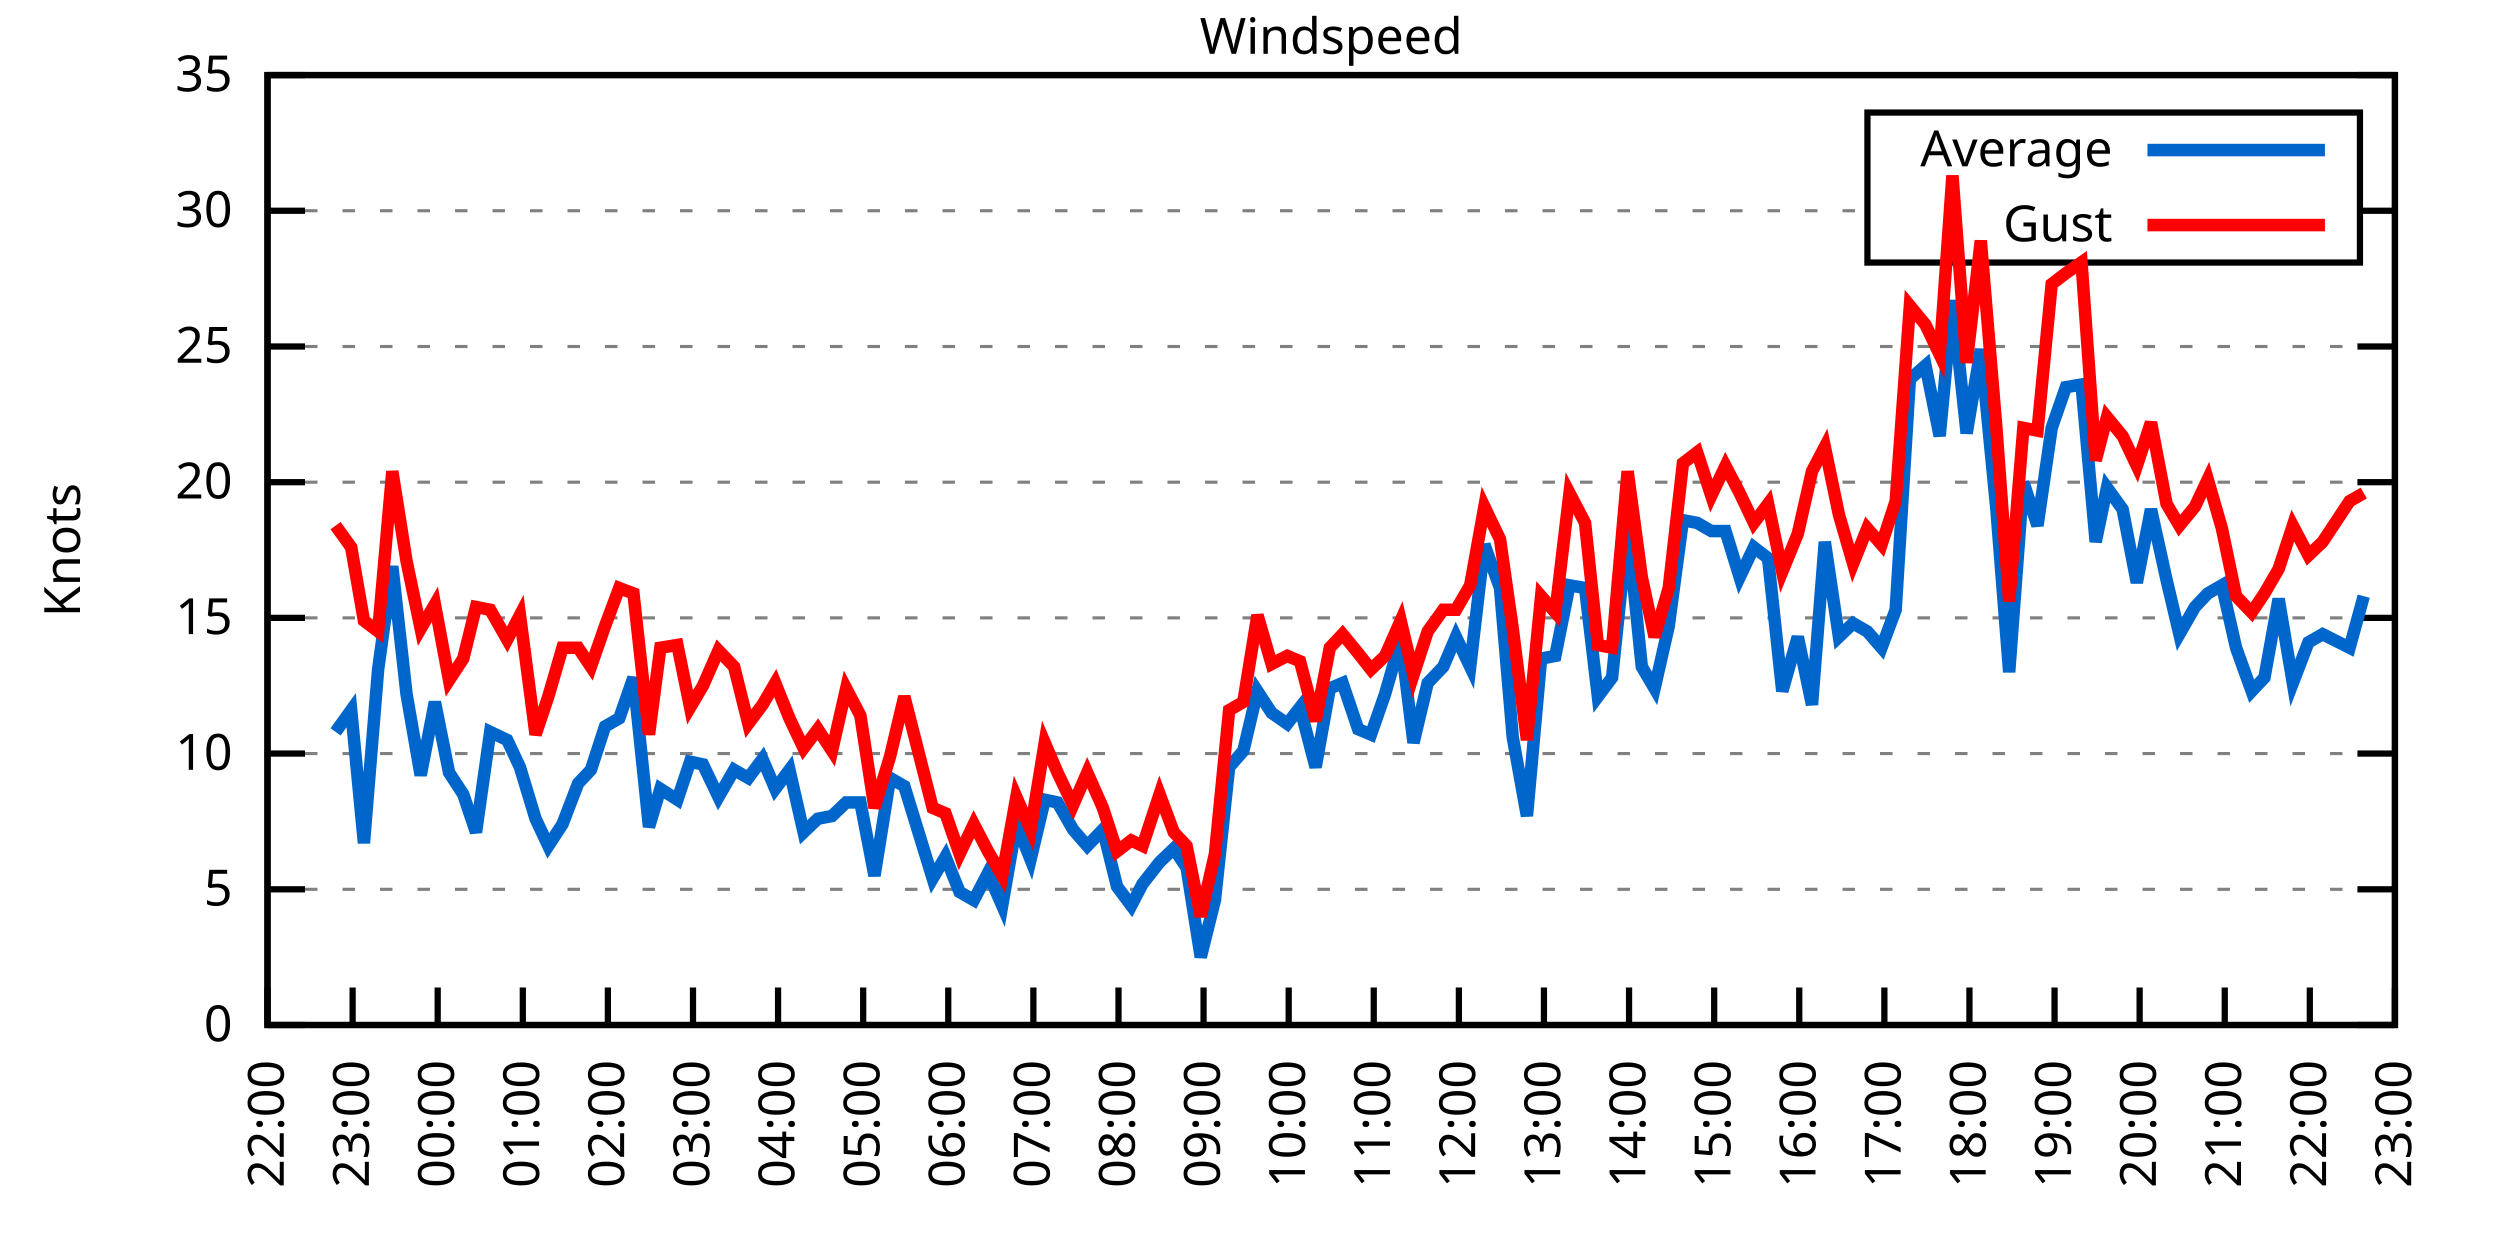
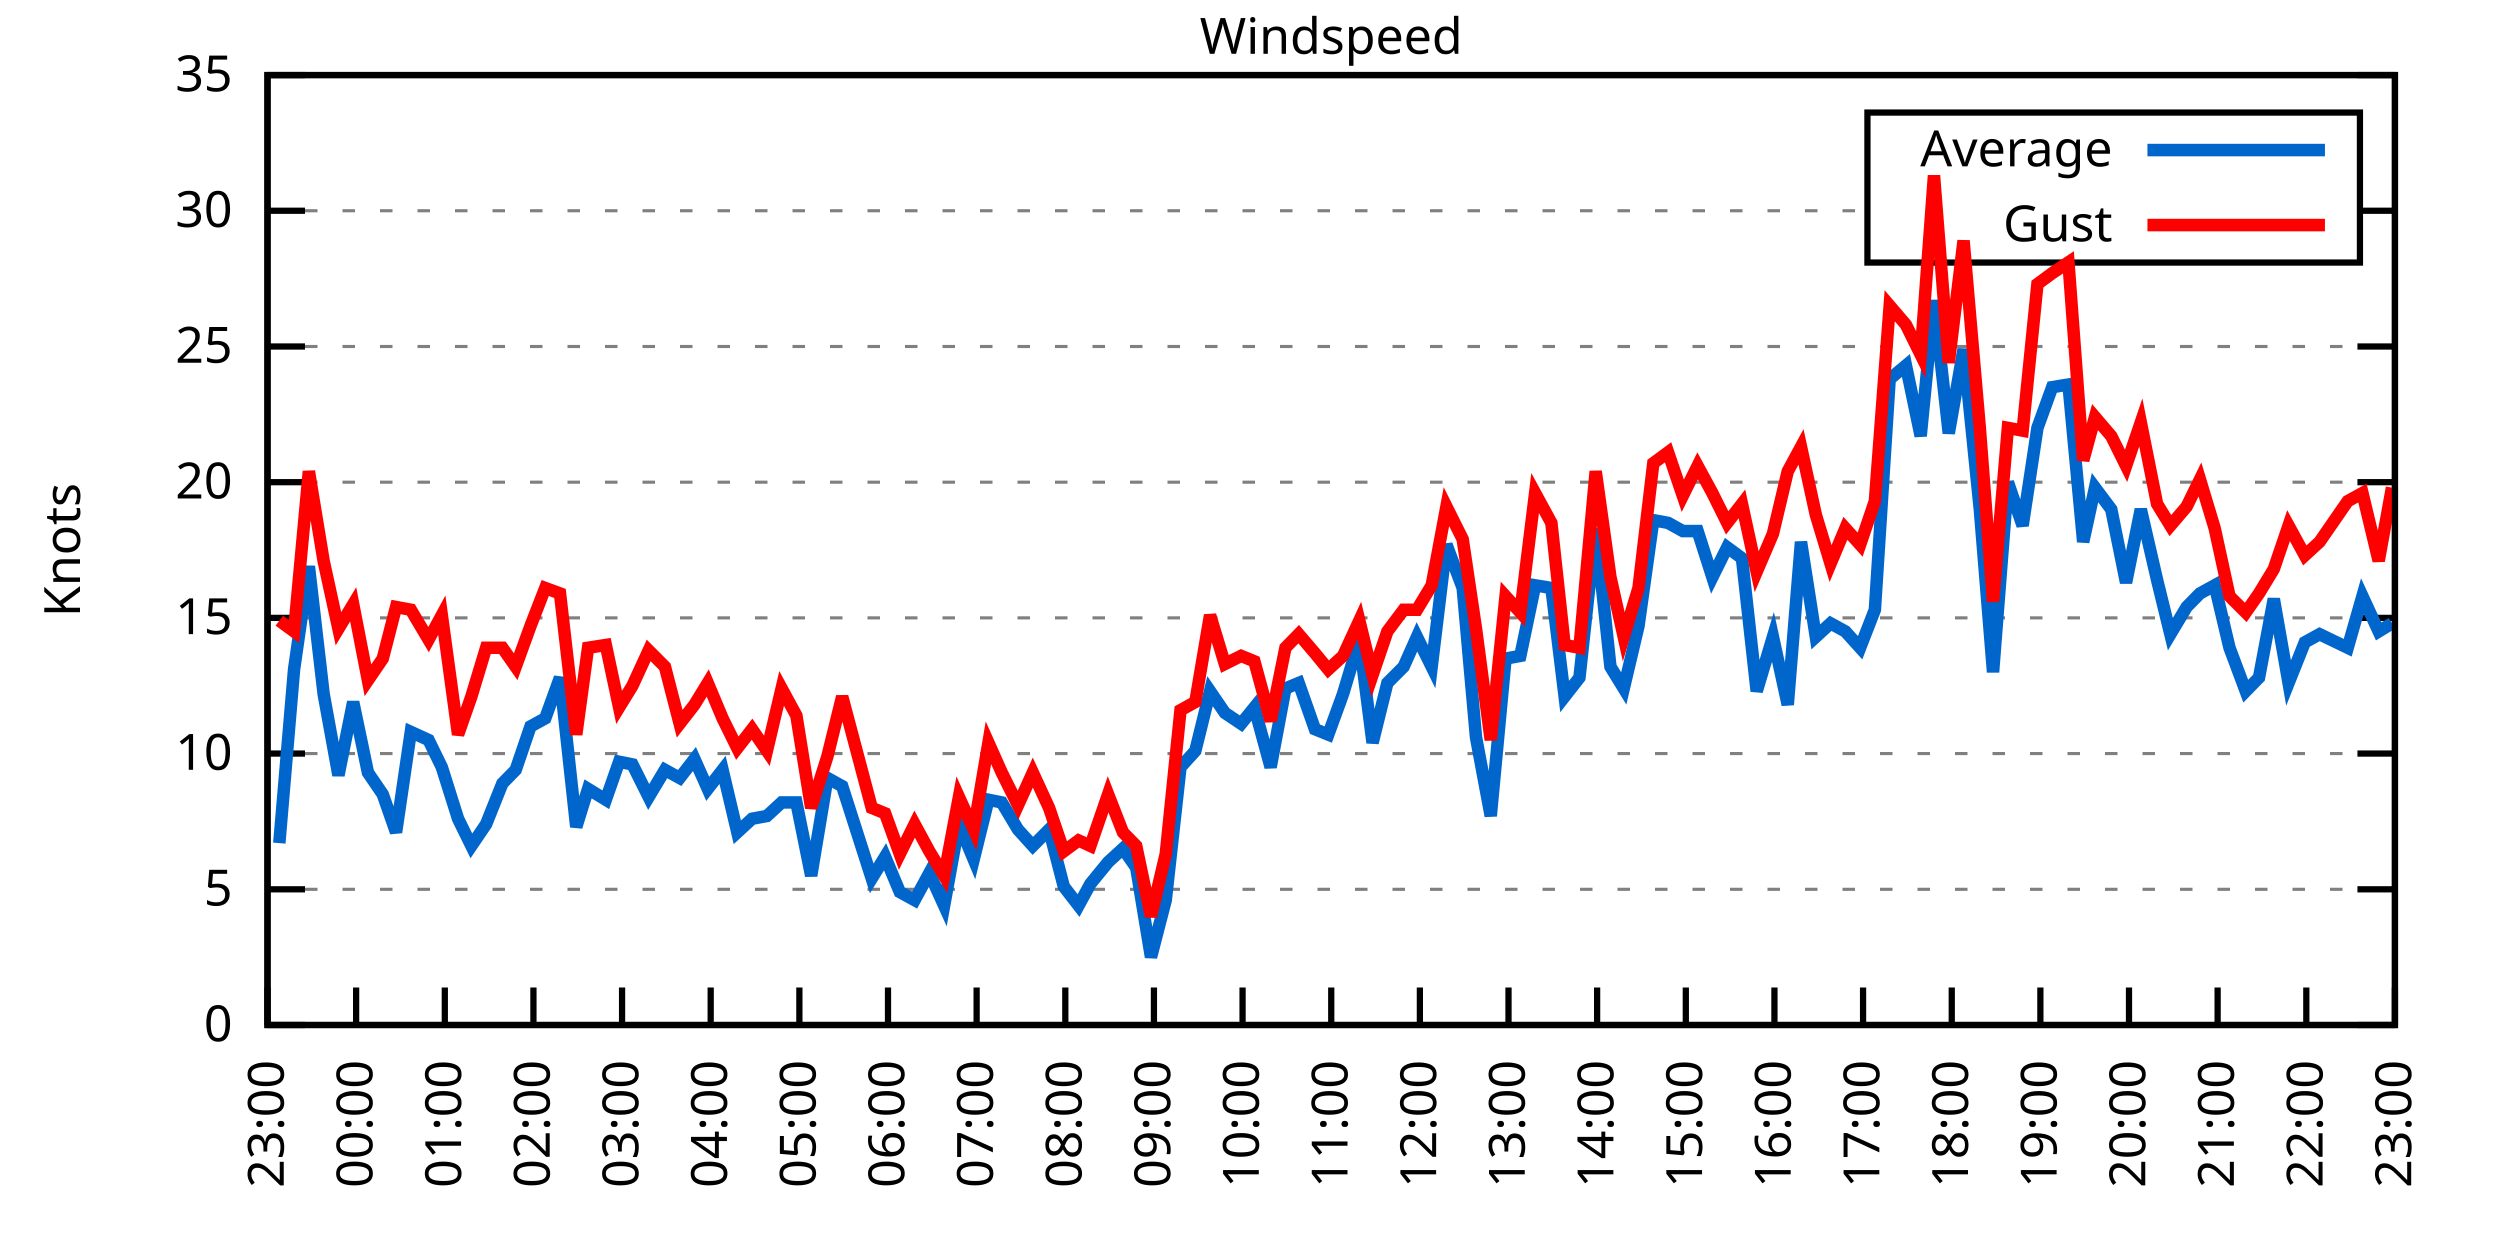
<svg xmlns="http://www.w3.org/2000/svg" xmlns:xlink="http://www.w3.org/1999/xlink" width="400" height="200" viewBox="0 0 400 200">
  <g id="gnuplot_canvas">
    <rect x="0" y="0" width="400" height="200" fill="none" />
    <defs>
      <circle id="gpDot" r="0.5" stroke-width="0.5" stroke="currentColor" />
      <path id="gpPt0" stroke-width="0.333" stroke="currentColor" d="M-1,0 h2 M0,-1 v2" />
      <path id="gpPt1" stroke-width="0.333" stroke="currentColor" d="M-1,-1 L1,1 M1,-1 L-1,1" />
      <path id="gpPt2" stroke-width="0.333" stroke="currentColor" d="M-1,0 L1,0 M0,-1 L0,1 M-1,-1 L1,1 M-1,1 L1,-1" />
      <rect id="gpPt3" stroke-width="0.333" stroke="currentColor" x="-1" y="-1" width="2" height="2" />
      <rect id="gpPt4" stroke-width="0.333" stroke="currentColor" fill="currentColor" x="-1" y="-1" width="2" height="2" />
      <circle id="gpPt5" stroke-width="0.333" stroke="currentColor" cx="0" cy="0" r="1" />
      <use xlink:href="#gpPt5" id="gpPt6" fill="currentColor" stroke="none" />
      <path id="gpPt7" stroke-width="0.333" stroke="currentColor" d="M0,-1.33 L-1.33,0.67 L1.33,0.67 z" />
      <use xlink:href="#gpPt7" id="gpPt8" fill="currentColor" stroke="none" />
      <use xlink:href="#gpPt7" id="gpPt9" stroke="currentColor" transform="rotate(180)" />
      <use xlink:href="#gpPt9" id="gpPt10" fill="currentColor" stroke="none" />
      <use xlink:href="#gpPt3" id="gpPt11" stroke="currentColor" transform="rotate(45)" />
      <use xlink:href="#gpPt11" id="gpPt12" fill="currentColor" stroke="none" />
      <path id="gpPt13" stroke-width="0.333" stroke="currentColor" d="M0,1.330 L1.265,0.411 L0.782,-1.067 L-0.782,-1.076 L-1.265,0.411 z" />
      <use xlink:href="#gpPt13" id="gpPt14" fill="currentColor" stroke="none" />
      <filter id="textbox" filterUnits="objectBoundingBox" x="0" y="0" height="1" width="1">
        <feFlood flood-color="white" flood-opacity="1" result="bgnd" />
        <feComposite in="SourceGraphic" in2="bgnd" operator="atop" />
      </filter>
      <filter id="greybox" filterUnits="objectBoundingBox" x="0" y="0" height="1" width="1">
        <feFlood flood-color="lightgrey" flood-opacity="1" result="grey" />
        <feComposite in="SourceGraphic" in2="grey" operator="atop" />
      </filter>
    </defs>
    <g fill="none" color="white" stroke="currentColor" stroke-width="1.00" stroke-linecap="butt" stroke-linejoin="miter">
</g>
    <g fill="none" color="black" stroke="currentColor" stroke-width="1.00" stroke-linecap="butt" stroke-linejoin="miter">
      <g stroke="none" shape-rendering="crispEdges">
        <polygon fill="rgb(255, 255, 255)" points="42.80,164.00 383.18,164.00 383.18,12.02 42.80,12.02 " />
      </g>
    </g>
    <g fill="none" color="black" stroke="currentColor" stroke-width="1.00" stroke-linecap="butt" stroke-linejoin="miter">
</g>
    <g fill="none" color="black" stroke="black" stroke-width="0.50" stroke-linecap="butt" stroke-linejoin="miter">
</g>
    <g fill="none" color="gray" stroke="currentColor" stroke-width="0.50" stroke-linecap="butt" stroke-linejoin="miter">
      <path stroke="gray" stroke-dasharray="2,4" class="gridline" d="M42.80,164.00 L383.19,164.00  " />
    </g>
    <g fill="none" color="gray" stroke="gray" stroke-width="1.00" stroke-linecap="butt" stroke-linejoin="miter">
</g>
    <g fill="none" color="black" stroke="currentColor" stroke-width="1.00" stroke-linecap="butt" stroke-linejoin="miter">
      <path stroke="black" d="M42.80,164.00 L48.80,164.00 M383.19,164.00 L377.19,164.00  " />
      <g transform="translate(37.20,166.60)" stroke="none" fill="black" font-family="Sans" font-size="8.00" text-anchor="end">
        <text>
          <tspan font-family="Sans"> 0</tspan>
        </text>
      </g>
    </g>
    <g fill="none" color="black" stroke="currentColor" stroke-width="1.00" stroke-linecap="butt" stroke-linejoin="miter">
</g>
    <g fill="none" color="black" stroke="black" stroke-width="0.50" stroke-linecap="butt" stroke-linejoin="miter">
</g>
    <g fill="none" color="gray" stroke="currentColor" stroke-width="0.50" stroke-linecap="butt" stroke-linejoin="miter">
      <path stroke="gray" stroke-dasharray="2,4" class="gridline" d="M42.80,142.29 L383.19,142.29  " />
    </g>
    <g fill="none" color="gray" stroke="gray" stroke-width="1.00" stroke-linecap="butt" stroke-linejoin="miter">
</g>
    <g fill="none" color="black" stroke="currentColor" stroke-width="1.00" stroke-linecap="butt" stroke-linejoin="miter">
      <path stroke="black" d="M42.80,142.29 L48.80,142.29 M383.19,142.29 L377.19,142.29  " />
      <g transform="translate(37.20,144.89)" stroke="none" fill="black" font-family="Sans" font-size="8.00" text-anchor="end">
        <text>
          <tspan font-family="Sans"> 5</tspan>
        </text>
      </g>
    </g>
    <g fill="none" color="black" stroke="currentColor" stroke-width="1.00" stroke-linecap="butt" stroke-linejoin="miter">
</g>
    <g fill="none" color="black" stroke="black" stroke-width="0.50" stroke-linecap="butt" stroke-linejoin="miter">
</g>
    <g fill="none" color="gray" stroke="currentColor" stroke-width="0.50" stroke-linecap="butt" stroke-linejoin="miter">
      <path stroke="gray" stroke-dasharray="2,4" class="gridline" d="M42.80,120.57 L383.19,120.57  " />
    </g>
    <g fill="none" color="gray" stroke="gray" stroke-width="1.00" stroke-linecap="butt" stroke-linejoin="miter">
</g>
    <g fill="none" color="black" stroke="currentColor" stroke-width="1.00" stroke-linecap="butt" stroke-linejoin="miter">
      <path stroke="black" d="M42.80,120.57 L48.80,120.57 M383.19,120.57 L377.19,120.57  " />
      <g transform="translate(37.20,123.17)" stroke="none" fill="black" font-family="Sans" font-size="8.00" text-anchor="end">
        <text>
          <tspan font-family="Sans"> 10</tspan>
        </text>
      </g>
    </g>
    <g fill="none" color="black" stroke="currentColor" stroke-width="1.00" stroke-linecap="butt" stroke-linejoin="miter">
</g>
    <g fill="none" color="black" stroke="black" stroke-width="0.50" stroke-linecap="butt" stroke-linejoin="miter">
</g>
    <g fill="none" color="gray" stroke="currentColor" stroke-width="0.50" stroke-linecap="butt" stroke-linejoin="miter">
      <path stroke="gray" stroke-dasharray="2,4" class="gridline" d="M42.80,98.86 L383.19,98.86  " />
    </g>
    <g fill="none" color="gray" stroke="gray" stroke-width="1.00" stroke-linecap="butt" stroke-linejoin="miter">
</g>
    <g fill="none" color="black" stroke="currentColor" stroke-width="1.00" stroke-linecap="butt" stroke-linejoin="miter">
      <path stroke="black" d="M42.80,98.86 L48.80,98.86 M383.19,98.86 L377.19,98.86  " />
      <g transform="translate(37.20,101.46)" stroke="none" fill="black" font-family="Sans" font-size="8.00" text-anchor="end">
        <text>
          <tspan font-family="Sans"> 15</tspan>
        </text>
      </g>
    </g>
    <g fill="none" color="black" stroke="currentColor" stroke-width="1.00" stroke-linecap="butt" stroke-linejoin="miter">
</g>
    <g fill="none" color="black" stroke="black" stroke-width="0.50" stroke-linecap="butt" stroke-linejoin="miter">
</g>
    <g fill="none" color="gray" stroke="currentColor" stroke-width="0.50" stroke-linecap="butt" stroke-linejoin="miter">
      <path stroke="gray" stroke-dasharray="2,4" class="gridline" d="M42.80,77.15 L383.19,77.15  " />
    </g>
    <g fill="none" color="gray" stroke="gray" stroke-width="1.00" stroke-linecap="butt" stroke-linejoin="miter">
</g>
    <g fill="none" color="black" stroke="currentColor" stroke-width="1.00" stroke-linecap="butt" stroke-linejoin="miter">
      <path stroke="black" d="M42.80,77.15 L48.80,77.15 M383.19,77.15 L377.19,77.15  " />
      <g transform="translate(37.20,79.75)" stroke="none" fill="black" font-family="Sans" font-size="8.00" text-anchor="end">
        <text>
          <tspan font-family="Sans"> 20</tspan>
        </text>
      </g>
    </g>
    <g fill="none" color="black" stroke="currentColor" stroke-width="1.00" stroke-linecap="butt" stroke-linejoin="miter">
</g>
    <g fill="none" color="black" stroke="black" stroke-width="0.50" stroke-linecap="butt" stroke-linejoin="miter">
</g>
    <g fill="none" color="gray" stroke="currentColor" stroke-width="0.50" stroke-linecap="butt" stroke-linejoin="miter">
      <path stroke="gray" stroke-dasharray="2,4" class="gridline" d="M42.80,55.44 L383.19,55.44  " />
    </g>
    <g fill="none" color="gray" stroke="gray" stroke-width="1.00" stroke-linecap="butt" stroke-linejoin="miter">
</g>
    <g fill="none" color="black" stroke="currentColor" stroke-width="1.00" stroke-linecap="butt" stroke-linejoin="miter">
      <path stroke="black" d="M42.80,55.44 L48.80,55.44 M383.19,55.44 L377.19,55.44  " />
      <g transform="translate(37.20,58.04)" stroke="none" fill="black" font-family="Sans" font-size="8.00" text-anchor="end">
        <text>
          <tspan font-family="Sans"> 25</tspan>
        </text>
      </g>
    </g>
    <g fill="none" color="black" stroke="currentColor" stroke-width="1.00" stroke-linecap="butt" stroke-linejoin="miter">
</g>
    <g fill="none" color="black" stroke="black" stroke-width="0.50" stroke-linecap="butt" stroke-linejoin="miter">
</g>
    <g fill="none" color="gray" stroke="currentColor" stroke-width="0.50" stroke-linecap="butt" stroke-linejoin="miter">
      <path stroke="gray" stroke-dasharray="2,4" class="gridline" d="M42.80,33.72 L298.79,33.72 M377.59,33.72 L383.19,33.72  " />
    </g>
    <g fill="none" color="gray" stroke="gray" stroke-width="1.00" stroke-linecap="butt" stroke-linejoin="miter">
</g>
    <g fill="none" color="black" stroke="currentColor" stroke-width="1.00" stroke-linecap="butt" stroke-linejoin="miter">
      <path stroke="black" d="M42.80,33.72 L48.80,33.72 M383.19,33.72 L377.19,33.72  " />
      <g transform="translate(37.20,36.32)" stroke="none" fill="black" font-family="Sans" font-size="8.00" text-anchor="end">
        <text>
          <tspan font-family="Sans"> 30</tspan>
        </text>
      </g>
    </g>
    <g fill="none" color="black" stroke="currentColor" stroke-width="1.00" stroke-linecap="butt" stroke-linejoin="miter">
</g>
    <g fill="none" color="black" stroke="black" stroke-width="0.50" stroke-linecap="butt" stroke-linejoin="miter">
</g>
    <g fill="none" color="gray" stroke="currentColor" stroke-width="0.50" stroke-linecap="butt" stroke-linejoin="miter">
      <path stroke="gray" stroke-dasharray="2,4" class="gridline" d="M42.80,12.01 L383.19,12.01  " />
    </g>
    <g fill="none" color="gray" stroke="gray" stroke-width="1.00" stroke-linecap="butt" stroke-linejoin="miter">
</g>
    <g fill="none" color="black" stroke="currentColor" stroke-width="1.00" stroke-linecap="butt" stroke-linejoin="miter">
      <path stroke="black" d="M42.80,12.01 L48.80,12.01 M383.19,12.01 L377.19,12.01  " />
      <g transform="translate(37.20,14.61)" stroke="none" fill="black" font-family="Sans" font-size="8.00" text-anchor="end">
        <text>
          <tspan font-family="Sans"> 35</tspan>
        </text>
      </g>
    </g>
    <g fill="none" color="black" stroke="currentColor" stroke-width="1.00" stroke-linecap="butt" stroke-linejoin="miter">
      <path stroke="black" d="M42.80,164.00 L42.80,158.00  " />
      <g transform="translate(45.40,169.60) rotate(270.00)" stroke="none" fill="black" font-family="Sans" font-size="8.00" text-anchor="end">
        <text>
-           <tspan font-family="Sans">22:00</tspan>
-         </text>
-       </g>
-     </g>
-     <g fill="none" color="black" stroke="currentColor" stroke-width="1.00" stroke-linecap="butt" stroke-linejoin="miter">
-       <path stroke="black" d="M56.42,164.00 L56.42,158.00  " />
-       <g transform="translate(59.02,169.60) rotate(270.00)" stroke="none" fill="black" font-family="Sans" font-size="8.00" text-anchor="end">
-         <text>
          <tspan font-family="Sans">23:00</tspan>
        </text>
      </g>
    </g>
    <g fill="none" color="black" stroke="currentColor" stroke-width="1.00" stroke-linecap="butt" stroke-linejoin="miter">
-       <path stroke="black" d="M70.03,164.00 L70.03,158.00  " />
-       <g transform="translate(72.63,169.60) rotate(270.00)" stroke="none" fill="black" font-family="Sans" font-size="8.00" text-anchor="end">
+       <path stroke="black" d="M56.98,164.00 L56.98,158.00  " />
+       <g transform="translate(59.58,169.60) rotate(270.00)" stroke="none" fill="black" font-family="Sans" font-size="8.00" text-anchor="end">
        <text>
          <tspan font-family="Sans">00:00</tspan>
        </text>
      </g>
    </g>
    <g fill="none" color="black" stroke="currentColor" stroke-width="1.00" stroke-linecap="butt" stroke-linejoin="miter">
-       <path stroke="black" d="M83.65,164.00 L83.65,158.00  " />
-       <g transform="translate(86.25,169.60) rotate(270.00)" stroke="none" fill="black" font-family="Sans" font-size="8.00" text-anchor="end">
+       <path stroke="black" d="M71.17,164.00 L71.17,158.00  " />
+       <g transform="translate(73.77,169.60) rotate(270.00)" stroke="none" fill="black" font-family="Sans" font-size="8.00" text-anchor="end">
        <text>
          <tspan font-family="Sans">01:00</tspan>
        </text>
      </g>
    </g>
    <g fill="none" color="black" stroke="currentColor" stroke-width="1.00" stroke-linecap="butt" stroke-linejoin="miter">
-       <path stroke="black" d="M97.26,164.00 L97.26,158.00  " />
-       <g transform="translate(99.86,169.60) rotate(270.00)" stroke="none" fill="black" font-family="Sans" font-size="8.00" text-anchor="end">
+       <path stroke="black" d="M85.35,164.00 L85.35,158.00  " />
+       <g transform="translate(87.95,169.60) rotate(270.00)" stroke="none" fill="black" font-family="Sans" font-size="8.00" text-anchor="end">
        <text>
          <tspan font-family="Sans">02:00</tspan>
        </text>
      </g>
    </g>
    <g fill="none" color="black" stroke="currentColor" stroke-width="1.00" stroke-linecap="butt" stroke-linejoin="miter">
-       <path stroke="black" d="M110.88,164.00 L110.88,158.00  " />
-       <g transform="translate(113.48,169.60) rotate(270.00)" stroke="none" fill="black" font-family="Sans" font-size="8.00" text-anchor="end">
+       <path stroke="black" d="M99.53,164.00 L99.53,158.00  " />
+       <g transform="translate(102.13,169.60) rotate(270.00)" stroke="none" fill="black" font-family="Sans" font-size="8.00" text-anchor="end">
        <text>
          <tspan font-family="Sans">03:00</tspan>
        </text>
      </g>
    </g>
    <g fill="none" color="black" stroke="currentColor" stroke-width="1.00" stroke-linecap="butt" stroke-linejoin="miter">
-       <path stroke="black" d="M124.49,164.00 L124.49,158.00  " />
-       <g transform="translate(127.09,169.60) rotate(270.00)" stroke="none" fill="black" font-family="Sans" font-size="8.00" text-anchor="end">
+       <path stroke="black" d="M113.71,164.00 L113.71,158.00  " />
+       <g transform="translate(116.31,169.60) rotate(270.00)" stroke="none" fill="black" font-family="Sans" font-size="8.00" text-anchor="end">
        <text>
          <tspan font-family="Sans">04:00</tspan>
        </text>
      </g>
    </g>
    <g fill="none" color="black" stroke="currentColor" stroke-width="1.00" stroke-linecap="butt" stroke-linejoin="miter">
-       <path stroke="black" d="M138.11,164.00 L138.11,158.00  " />
-       <g transform="translate(140.71,169.60) rotate(270.00)" stroke="none" fill="black" font-family="Sans" font-size="8.00" text-anchor="end">
+       <path stroke="black" d="M127.90,164.00 L127.90,158.00  " />
+       <g transform="translate(130.50,169.60) rotate(270.00)" stroke="none" fill="black" font-family="Sans" font-size="8.00" text-anchor="end">
        <text>
          <tspan font-family="Sans">05:00</tspan>
        </text>
      </g>
    </g>
    <g fill="none" color="black" stroke="currentColor" stroke-width="1.00" stroke-linecap="butt" stroke-linejoin="miter">
-       <path stroke="black" d="M151.72,164.00 L151.72,158.00  " />
-       <g transform="translate(154.32,169.60) rotate(270.00)" stroke="none" fill="black" font-family="Sans" font-size="8.00" text-anchor="end">
+       <path stroke="black" d="M142.08,164.00 L142.08,158.00  " />
+       <g transform="translate(144.68,169.60) rotate(270.00)" stroke="none" fill="black" font-family="Sans" font-size="8.00" text-anchor="end">
        <text>
          <tspan font-family="Sans">06:00</tspan>
        </text>
      </g>
    </g>
    <g fill="none" color="black" stroke="currentColor" stroke-width="1.00" stroke-linecap="butt" stroke-linejoin="miter">
-       <path stroke="black" d="M165.34,164.00 L165.34,158.00  " />
-       <g transform="translate(167.94,169.60) rotate(270.00)" stroke="none" fill="black" font-family="Sans" font-size="8.00" text-anchor="end">
+       <path stroke="black" d="M156.26,164.00 L156.26,158.00  " />
+       <g transform="translate(158.86,169.60) rotate(270.00)" stroke="none" fill="black" font-family="Sans" font-size="8.00" text-anchor="end">
        <text>
          <tspan font-family="Sans">07:00</tspan>
        </text>
      </g>
    </g>
    <g fill="none" color="black" stroke="currentColor" stroke-width="1.00" stroke-linecap="butt" stroke-linejoin="miter">
-       <path stroke="black" d="M178.96,164.00 L178.96,158.00  " />
-       <g transform="translate(181.56,169.60) rotate(270.00)" stroke="none" fill="black" font-family="Sans" font-size="8.00" text-anchor="end">
+       <path stroke="black" d="M170.45,164.00 L170.45,158.00  " />
+       <g transform="translate(173.05,169.60) rotate(270.00)" stroke="none" fill="black" font-family="Sans" font-size="8.00" text-anchor="end">
        <text>
          <tspan font-family="Sans">08:00</tspan>
        </text>
      </g>
    </g>
    <g fill="none" color="black" stroke="currentColor" stroke-width="1.00" stroke-linecap="butt" stroke-linejoin="miter">
-       <path stroke="black" d="M192.57,164.00 L192.57,158.00  " />
-       <g transform="translate(195.17,169.60) rotate(270.00)" stroke="none" fill="black" font-family="Sans" font-size="8.00" text-anchor="end">
+       <path stroke="black" d="M184.63,164.00 L184.63,158.00  " />
+       <g transform="translate(187.23,169.60) rotate(270.00)" stroke="none" fill="black" font-family="Sans" font-size="8.00" text-anchor="end">
        <text>
          <tspan font-family="Sans">09:00</tspan>
        </text>
      </g>
    </g>
    <g fill="none" color="black" stroke="currentColor" stroke-width="1.00" stroke-linecap="butt" stroke-linejoin="miter">
-       <path stroke="black" d="M206.19,164.00 L206.19,158.00  " />
-       <g transform="translate(208.79,169.60) rotate(270.00)" stroke="none" fill="black" font-family="Sans" font-size="8.00" text-anchor="end">
+       <path stroke="black" d="M198.81,164.00 L198.81,158.00  " />
+       <g transform="translate(201.41,169.60) rotate(270.00)" stroke="none" fill="black" font-family="Sans" font-size="8.00" text-anchor="end">
        <text>
          <tspan font-family="Sans">10:00</tspan>
        </text>
      </g>
    </g>
    <g fill="none" color="black" stroke="currentColor" stroke-width="1.00" stroke-linecap="butt" stroke-linejoin="miter">
-       <path stroke="black" d="M219.80,164.00 L219.80,158.00  " />
-       <g transform="translate(222.40,169.60) rotate(270.00)" stroke="none" fill="black" font-family="Sans" font-size="8.00" text-anchor="end">
+       <path stroke="black" d="M213.00,164.00 L213.00,158.00  " />
+       <g transform="translate(215.60,169.60) rotate(270.00)" stroke="none" fill="black" font-family="Sans" font-size="8.00" text-anchor="end">
        <text>
          <tspan font-family="Sans">11:00</tspan>
        </text>
      </g>
    </g>
    <g fill="none" color="black" stroke="currentColor" stroke-width="1.00" stroke-linecap="butt" stroke-linejoin="miter">
-       <path stroke="black" d="M233.42,164.00 L233.42,158.00  " />
-       <g transform="translate(236.02,169.60) rotate(270.00)" stroke="none" fill="black" font-family="Sans" font-size="8.00" text-anchor="end">
+       <path stroke="black" d="M227.18,164.00 L227.18,158.00  " />
+       <g transform="translate(229.78,169.60) rotate(270.00)" stroke="none" fill="black" font-family="Sans" font-size="8.00" text-anchor="end">
        <text>
          <tspan font-family="Sans">12:00</tspan>
        </text>
      </g>
    </g>
    <g fill="none" color="black" stroke="currentColor" stroke-width="1.00" stroke-linecap="butt" stroke-linejoin="miter">
-       <path stroke="black" d="M247.03,164.00 L247.03,158.00  " />
-       <g transform="translate(249.63,169.60) rotate(270.00)" stroke="none" fill="black" font-family="Sans" font-size="8.00" text-anchor="end">
+       <path stroke="black" d="M241.36,164.00 L241.36,158.00  " />
+       <g transform="translate(243.96,169.60) rotate(270.00)" stroke="none" fill="black" font-family="Sans" font-size="8.00" text-anchor="end">
        <text>
          <tspan font-family="Sans">13:00</tspan>
        </text>
      </g>
    </g>
    <g fill="none" color="black" stroke="currentColor" stroke-width="1.00" stroke-linecap="butt" stroke-linejoin="miter">
-       <path stroke="black" d="M260.65,164.00 L260.65,158.00  " />
-       <g transform="translate(263.25,169.60) rotate(270.00)" stroke="none" fill="black" font-family="Sans" font-size="8.00" text-anchor="end">
+       <path stroke="black" d="M255.54,164.00 L255.54,158.00  " />
+       <g transform="translate(258.14,169.60) rotate(270.00)" stroke="none" fill="black" font-family="Sans" font-size="8.00" text-anchor="end">
        <text>
          <tspan font-family="Sans">14:00</tspan>
        </text>
      </g>
    </g>
    <g fill="none" color="black" stroke="currentColor" stroke-width="1.00" stroke-linecap="butt" stroke-linejoin="miter">
-       <path stroke="black" d="M274.27,164.00 L274.27,158.00  " />
-       <g transform="translate(276.87,169.60) rotate(270.00)" stroke="none" fill="black" font-family="Sans" font-size="8.00" text-anchor="end">
+       <path stroke="black" d="M269.73,164.00 L269.73,158.00  " />
+       <g transform="translate(272.33,169.60) rotate(270.00)" stroke="none" fill="black" font-family="Sans" font-size="8.00" text-anchor="end">
        <text>
          <tspan font-family="Sans">15:00</tspan>
        </text>
      </g>
    </g>
    <g fill="none" color="black" stroke="currentColor" stroke-width="1.00" stroke-linecap="butt" stroke-linejoin="miter">
-       <path stroke="black" d="M287.88,164.00 L287.88,158.00  " />
-       <g transform="translate(290.48,169.60) rotate(270.00)" stroke="none" fill="black" font-family="Sans" font-size="8.00" text-anchor="end">
+       <path stroke="black" d="M283.91,164.00 L283.91,158.00  " />
+       <g transform="translate(286.51,169.60) rotate(270.00)" stroke="none" fill="black" font-family="Sans" font-size="8.00" text-anchor="end">
        <text>
          <tspan font-family="Sans">16:00</tspan>
        </text>
      </g>
    </g>
    <g fill="none" color="black" stroke="currentColor" stroke-width="1.00" stroke-linecap="butt" stroke-linejoin="miter">
-       <path stroke="black" d="M301.50,164.00 L301.50,158.00  " />
-       <g transform="translate(304.10,169.60) rotate(270.00)" stroke="none" fill="black" font-family="Sans" font-size="8.00" text-anchor="end">
+       <path stroke="black" d="M298.09,164.00 L298.09,158.00  " />
+       <g transform="translate(300.69,169.60) rotate(270.00)" stroke="none" fill="black" font-family="Sans" font-size="8.00" text-anchor="end">
        <text>
          <tspan font-family="Sans">17:00</tspan>
        </text>
      </g>
    </g>
    <g fill="none" color="black" stroke="currentColor" stroke-width="1.00" stroke-linecap="butt" stroke-linejoin="miter">
-       <path stroke="black" d="M315.11,164.00 L315.11,158.00  " />
-       <g transform="translate(317.71,169.60) rotate(270.00)" stroke="none" fill="black" font-family="Sans" font-size="8.00" text-anchor="end">
+       <path stroke="black" d="M312.28,164.00 L312.28,158.00  " />
+       <g transform="translate(314.88,169.60) rotate(270.00)" stroke="none" fill="black" font-family="Sans" font-size="8.00" text-anchor="end">
        <text>
          <tspan font-family="Sans">18:00</tspan>
        </text>
      </g>
    </g>
    <g fill="none" color="black" stroke="currentColor" stroke-width="1.00" stroke-linecap="butt" stroke-linejoin="miter">
-       <path stroke="black" d="M328.73,164.00 L328.73,158.00  " />
-       <g transform="translate(331.33,169.60) rotate(270.00)" stroke="none" fill="black" font-family="Sans" font-size="8.00" text-anchor="end">
+       <path stroke="black" d="M326.46,164.00 L326.46,158.00  " />
+       <g transform="translate(329.06,169.60) rotate(270.00)" stroke="none" fill="black" font-family="Sans" font-size="8.00" text-anchor="end">
        <text>
          <tspan font-family="Sans">19:00</tspan>
        </text>
      </g>
    </g>
    <g fill="none" color="black" stroke="currentColor" stroke-width="1.00" stroke-linecap="butt" stroke-linejoin="miter">
-       <path stroke="black" d="M342.34,164.00 L342.34,158.00  " />
-       <g transform="translate(344.94,169.60) rotate(270.00)" stroke="none" fill="black" font-family="Sans" font-size="8.00" text-anchor="end">
+       <path stroke="black" d="M340.64,164.00 L340.64,158.00  " />
+       <g transform="translate(343.24,169.60) rotate(270.00)" stroke="none" fill="black" font-family="Sans" font-size="8.00" text-anchor="end">
        <text>
          <tspan font-family="Sans">20:00</tspan>
        </text>
      </g>
    </g>
    <g fill="none" color="black" stroke="currentColor" stroke-width="1.00" stroke-linecap="butt" stroke-linejoin="miter">
-       <path stroke="black" d="M355.96,164.00 L355.96,158.00  " />
-       <g transform="translate(358.56,169.60) rotate(270.00)" stroke="none" fill="black" font-family="Sans" font-size="8.00" text-anchor="end">
+       <path stroke="black" d="M354.82,164.00 L354.82,158.00  " />
+       <g transform="translate(357.42,169.60) rotate(270.00)" stroke="none" fill="black" font-family="Sans" font-size="8.00" text-anchor="end">
        <text>
          <tspan font-family="Sans">21:00</tspan>
        </text>
      </g>
    </g>
    <g fill="none" color="black" stroke="currentColor" stroke-width="1.00" stroke-linecap="butt" stroke-linejoin="miter">
-       <path stroke="black" d="M369.57,164.00 L369.57,158.00  " />
-       <g transform="translate(372.17,169.60) rotate(270.00)" stroke="none" fill="black" font-family="Sans" font-size="8.00" text-anchor="end">
+       <path stroke="black" d="M369.01,164.00 L369.01,158.00  " />
+       <g transform="translate(371.61,169.60) rotate(270.00)" stroke="none" fill="black" font-family="Sans" font-size="8.00" text-anchor="end">
        <text>
          <tspan font-family="Sans">22:00</tspan>
        </text>
      </g>
    </g>
    <g fill="none" color="black" stroke="currentColor" stroke-width="1.00" stroke-linecap="butt" stroke-linejoin="miter">
      <path stroke="black" d="M383.19,164.00 L383.19,158.00  " />
      <g transform="translate(385.79,169.60) rotate(270.00)" stroke="none" fill="black" font-family="Sans" font-size="8.00" text-anchor="end">
        <text>
          <tspan font-family="Sans">23:00</tspan>
        </text>
      </g>
    </g>
    <g fill="none" color="black" stroke="currentColor" stroke-width="1.00" stroke-linecap="butt" stroke-linejoin="miter">
</g>
    <g fill="none" color="black" stroke="currentColor" stroke-width="1.00" stroke-linecap="butt" stroke-linejoin="miter">
      <path stroke="black" d="M42.80,12.01 L42.80,164.00 L383.19,164.00 L383.19,12.01 L42.80,12.01 Z  " />
    </g>
    <g fill="none" color="black" stroke="currentColor" stroke-width="1.00" stroke-linecap="butt" stroke-linejoin="miter">
</g>
    <g fill="none" color="black" stroke="currentColor" stroke-width="1.00" stroke-linecap="butt" stroke-linejoin="miter">
      <path stroke="black" d="M298.79,42.01 L298.79,18.01 L377.59,18.01 L377.59,42.01 L298.79,42.01 Z  " />
    </g>
    <g id="Windspeed_plot_1">
      <g fill="none" color="white" stroke="black" stroke-width="2.00" stroke-linecap="butt" stroke-linejoin="miter">
</g>
      <g fill="none" color="black" stroke="currentColor" stroke-width="2.00" stroke-linecap="butt" stroke-linejoin="miter">
        <g transform="translate(337.99,26.61)" stroke="none" fill="black" font-family="Sans" font-size="8.00" text-anchor="end">
          <text>
            <tspan font-family="Sans">Average</tspan>
          </text>
        </g>
      </g>
      <g fill="none" color="black" stroke="currentColor" stroke-width="2.00" stroke-linecap="butt" stroke-linejoin="miter">
-         <path stroke="rgb(  0, 102, 204)" d="M343.59,24.01 L371.99,24.01 M53.69,117.10 L56.19,113.63 L58.23,134.90 L60.50,107.11 L62.77,90.61 L65.04,111.02   L67.31,124.05 L69.58,112.32 L71.85,123.61 L74.12,127.09 L76.16,133.17 L78.43,117.10 L81.15,118.40 L83.19,122.75   L85.69,131.00 L87.73,135.34 L90.00,131.86 L92.50,125.35 L94.54,123.18 L96.81,116.23 L99.08,114.93 L101.35,108.42   L103.84,132.30 L105.66,126.22 L108.38,127.96 L110.42,121.88 L112.47,122.31 L114.96,127.52 L117.46,123.18 L119.73,124.48   L122.00,121.44 L124.04,126.22 L126.31,123.18 L128.58,133.17 L130.85,131.00 L133.12,130.56 L135.39,128.39 L137.66,128.39   L139.92,140.12 L142.42,124.48 L144.69,125.79 L149.23,140.55 L151.27,137.08 L153.54,142.72 L155.81,144.02 L158.08,139.68   L160.35,144.89 L162.62,131.86 L164.89,137.51 L167.16,127.96 L169.20,128.39 L171.69,132.73 L173.96,135.34 L176.46,132.73   L178.73,141.85 L181.00,144.89 L182.81,141.42 L185.54,137.94 L187.81,135.77 L189.85,138.81 L192.12,153.14 L194.39,144.02   L196.66,122.75 L198.93,120.14 L201.19,110.59 L203.46,114.06 L205.96,115.80 L208.00,113.19 L210.50,122.75 L212.77,110.15   L214.81,109.28 L217.31,116.67 L219.35,117.53 L221.62,111.02 L224.11,102.34 L226.16,118.84 L228.43,109.28 L230.92,106.68   L232.96,101.90 L235.23,106.68 L237.50,87.14 L240.00,94.08 L242.04,117.97 L244.31,130.56 L246.58,105.38 L248.85,104.94   L251.12,93.65 L253.61,94.08 L255.66,111.45 L257.93,108.42 L260.42,84.53 L262.69,106.68 L264.73,110.15 L267.00,100.16   L269.27,83.23 L271.54,83.66 L273.81,84.97 L276.08,84.97 L278.35,92.35 L280.62,87.57 L282.89,89.31 L285.16,110.59   L287.65,101.90 L289.92,112.76 L291.97,86.70 L294.23,101.90 L296.50,99.73 L298.77,101.03 L301.04,103.64 L303.31,97.56   L305.58,60.65 L308.08,58.48 L310.35,69.77 L312.39,48.05 L314.66,69.33 L316.93,55.87 L319.42,81.49 L321.47,107.55   L323.74,77.15 L326.00,84.10 L328.27,68.46 L330.54,61.95 L333.04,61.52 L335.31,86.70 L337.12,78.02 L339.62,81.49   L341.89,93.22 L344.16,81.49 L346.65,92.78 L348.70,101.47 L351.19,97.12 L353.24,94.95 L355.50,93.65 L357.77,103.64   L360.27,110.59 L362.31,108.42 L364.58,95.82 L366.85,109.28 L369.35,102.77 L371.62,101.47 L375.93,103.64 L378.20,95.39    " />
+         <path stroke="rgb(  0, 102, 204)" d="M343.59,24.01 L371.99,24.01 M44.69,134.90 L47.05,107.11 L49.42,90.61 L51.78,111.02 L54.15,124.05 L56.51,112.32   L58.87,123.61 L61.24,127.09 L63.37,133.17 L65.73,117.10 L68.57,118.40 L70.69,122.75 L73.29,131.00 L75.42,135.34   L77.78,131.86 L80.38,125.35 L82.51,123.18 L84.88,116.23 L87.24,114.93 L89.60,108.42 L92.20,132.30 L94.09,126.22   L96.93,127.96 L99.06,121.88 L101.19,122.31 L103.79,127.52 L106.39,123.18 L108.75,124.48 L111.11,121.44 L113.24,126.22   L115.61,123.18 L117.97,133.17 L120.33,131.00 L122.70,130.56 L125.06,128.39 L127.42,128.39 L129.79,140.12 L132.39,124.48   L134.75,125.79 L139.48,140.55 L141.61,137.08 L143.97,142.72 L146.34,144.02 L148.70,139.68 L151.06,144.89 L153.43,131.86   L155.79,137.51 L158.15,127.96 L160.28,128.39 L162.88,132.73 L165.25,135.34 L167.85,132.73 L170.21,141.85 L172.57,144.89   L174.46,141.42 L177.30,137.94 L179.67,135.77 L181.79,138.81 L184.16,153.14 L186.52,144.02 L188.88,122.75 L191.25,120.14   L193.61,110.59 L195.98,114.06 L198.58,115.80 L200.70,113.19 L203.30,122.75 L205.67,110.15 L207.79,109.28 L210.39,116.67   L212.52,117.53 L214.89,111.02 L217.49,102.34 L219.61,118.84 L221.98,109.28 L224.58,106.68 L226.71,101.90 L229.07,106.68   L231.43,87.14 L234.03,94.08 L236.16,117.97 L238.52,130.56 L240.89,105.38 L243.25,104.94 L245.62,93.65 L248.22,94.08   L250.34,111.45 L252.71,108.42 L255.31,84.53 L257.67,106.68 L259.80,110.15 L262.16,100.16 L264.53,83.23 L266.89,83.66   L269.25,84.97 L271.62,84.97 L273.98,92.35 L276.35,87.57 L278.71,89.31 L281.07,110.59 L283.67,101.90 L286.04,112.76   L288.16,86.70 L290.53,101.90 L292.89,99.73 L295.26,101.03 L297.62,103.64 L299.98,97.56 L302.35,60.65 L304.95,58.48   L307.31,69.77 L309.44,48.05 L311.80,69.33 L314.17,55.87 L316.77,81.49 L318.89,107.55 L321.26,77.15 L323.62,84.10   L325.99,68.46 L328.35,61.95 L330.95,61.52 L333.31,86.70 L335.20,78.02 L337.80,81.49 L340.17,93.22 L342.53,81.49   L345.13,92.78 L347.26,101.47 L349.86,97.12 L351.99,94.95 L354.35,93.65 L356.72,103.64 L359.32,110.59 L361.44,108.42   L363.81,95.82 L366.17,109.28 L368.77,102.77 L371.13,101.47 L375.63,103.64 L377.99,95.39 L380.59,101.03 L382.72,99.73    " />
      </g>
    </g>
    <g id="Windspeed_plot_2">
      <g fill="none" color="black" stroke="currentColor" stroke-width="2.00" stroke-linecap="butt" stroke-linejoin="miter">
        <g transform="translate(337.99,38.61)" stroke="none" fill="black" font-family="Sans" font-size="8.00" text-anchor="end">
          <text>
            <tspan font-family="Sans">Gust</tspan>
          </text>
        </g>
      </g>
      <g fill="none" color="black" stroke="currentColor" stroke-width="2.00" stroke-linecap="butt" stroke-linejoin="miter">
-         <path stroke="rgb(255,   0,   0)" d="M343.59,36.01 L371.99,36.01 M53.69,84.10 L56.19,87.57 L58.23,99.30 L60.50,101.03 L62.77,75.41 L65.04,89.74   L67.31,100.60 L69.58,96.69 L71.85,108.85 L74.12,105.38 L76.16,97.12 L78.43,97.56 L81.15,102.34 L83.19,98.43   L85.69,117.53 L87.73,111.45 L90.00,103.64 L92.50,103.64 L94.54,106.68 L96.81,100.16 L99.08,94.08 L101.35,94.95   L103.84,117.53 L105.66,103.64 L108.38,103.20 L110.42,113.19 L112.47,109.72 L114.96,104.07 L117.46,106.68 L119.73,115.80   L122.00,112.76 L124.04,109.28 L126.31,114.93 L128.58,119.71 L130.85,116.67 L133.12,120.14 L135.39,110.15 L137.66,114.49   L139.92,129.26 L142.42,121.01 L144.69,111.45 L149.23,129.26 L151.27,130.13 L153.54,136.64 L155.81,131.86 L158.08,136.21   L160.35,140.12 L162.62,127.52 L164.89,132.73 L167.16,118.84 L169.20,123.61 L171.69,128.83 L173.96,123.61 L176.46,129.26   L178.73,136.21 L181.00,134.47 L182.81,135.34 L185.54,127.09 L187.81,133.17 L189.85,135.34 L192.12,146.63 L194.39,136.64   L196.66,113.63 L198.93,112.32 L201.19,98.43 L203.46,106.24 L205.96,104.94 L208.00,105.81 L210.50,115.36 L212.77,103.64   L214.81,101.47 L217.31,104.51 L219.35,107.11 L221.62,104.94 L224.11,99.30 L226.16,107.98 L228.43,101.03 L230.92,97.56   L232.96,97.56 L235.23,93.65 L237.50,81.06 L240.00,86.27 L242.04,100.60 L244.31,118.40 L246.58,95.39 L248.85,97.99   L251.12,78.89 L253.61,83.66 L255.66,103.20 L257.93,103.64 L260.42,75.41 L262.69,92.35 L264.73,101.90 L267.00,94.08   L269.27,74.11 L271.54,72.37 L273.81,79.32 L276.08,74.54 L278.35,78.89 L280.62,83.66 L282.89,80.62 L285.16,91.48   L287.65,85.40 L289.92,75.41 L291.97,71.50 L294.23,82.36 L296.50,90.18 L298.77,84.53 L301.04,87.14 L303.31,80.19   L305.58,48.92 L308.08,51.96 L310.35,56.74 L312.39,28.08 L314.66,58.04 L316.93,38.50 L319.42,68.46 L321.47,96.26   L323.74,68.46 L326.00,68.90 L328.27,45.45 L330.54,43.71 L333.04,41.97 L335.31,73.67 L337.12,66.73 L339.62,69.77   L341.89,74.54 L344.16,67.59 L346.65,80.62 L348.70,84.10 L351.19,81.06 L353.24,76.71 L355.50,84.53 L357.77,95.39   L360.27,97.99 L362.31,94.95 L364.58,91.04 L366.85,84.10 L369.35,88.87 L371.62,86.70 L375.93,80.19 L378.20,78.89    " />
+         <path stroke="rgb(255,   0,   0)" d="M343.59,36.01 L371.99,36.01 M44.69,99.30 L47.05,101.03 L49.42,75.41 L51.78,89.74 L54.15,100.60 L56.51,96.69   L58.87,108.85 L61.24,105.38 L63.37,97.12 L65.73,97.56 L68.57,102.34 L70.69,98.43 L73.29,117.53 L75.42,111.45   L77.78,103.64 L80.38,103.64 L82.51,106.68 L84.88,100.16 L87.24,94.08 L89.60,94.95 L92.20,117.53 L94.09,103.64   L96.93,103.20 L99.06,113.19 L101.19,109.72 L103.79,104.07 L106.39,106.68 L108.75,115.80 L111.11,112.76 L113.24,109.28   L115.61,114.93 L117.97,119.71 L120.33,116.67 L122.70,120.14 L125.06,110.15 L127.42,114.49 L129.79,129.26 L132.39,121.01   L134.75,111.45 L139.48,129.26 L141.61,130.13 L143.97,136.64 L146.34,131.86 L148.70,136.21 L151.06,140.12 L153.43,127.52   L155.79,132.73 L158.15,118.84 L160.28,123.61 L162.88,128.83 L165.25,123.61 L167.85,129.26 L170.21,136.21 L172.57,134.47   L174.46,135.34 L177.30,127.09 L179.67,133.17 L181.79,135.34 L184.16,146.63 L186.52,136.64 L188.88,113.63 L191.25,112.32   L193.61,98.43 L195.98,106.24 L198.58,104.94 L200.70,105.81 L203.30,115.36 L205.67,103.64 L207.79,101.47 L210.39,104.51   L212.52,107.11 L214.89,104.94 L217.49,99.30 L219.61,107.98 L221.98,101.03 L224.58,97.56 L226.71,97.56 L229.07,93.65   L231.43,81.06 L234.03,86.27 L236.16,100.60 L238.52,118.40 L240.89,95.39 L243.25,97.99 L245.62,78.89 L248.22,83.66   L250.34,103.20 L252.71,103.64 L255.31,75.41 L257.67,92.35 L259.80,101.90 L262.16,94.08 L264.53,74.11 L266.89,72.37   L269.25,79.32 L271.62,74.54 L273.98,78.89 L276.35,83.66 L278.71,80.62 L281.07,91.48 L283.67,85.40 L286.04,75.41   L288.16,71.50 L290.53,82.36 L292.89,90.18 L295.26,84.53 L297.62,87.14 L299.98,80.19 L302.35,48.92 L304.95,51.96   L307.31,56.74 L309.44,28.08 L311.80,58.04 L314.17,38.50 L316.77,68.46 L318.89,96.26 L321.26,68.46 L323.62,68.90   L325.99,45.45 L328.35,43.71 L330.95,41.97 L333.31,73.67 L335.20,66.73 L337.80,69.77 L340.17,74.54 L342.53,67.59   L345.13,80.62 L347.26,84.10 L349.86,81.06 L351.99,76.71 L354.35,84.53 L356.72,95.39 L359.32,97.99 L361.44,94.95   L363.81,91.04 L366.17,84.10 L368.77,88.87 L371.13,86.70 L375.63,80.19 L377.99,78.89 L380.59,89.74 L382.72,78.02    " />
      </g>
    </g>
    <g fill="none" color="black" stroke="currentColor" stroke-width="2.00" stroke-linecap="butt" stroke-linejoin="miter">
</g>
    <g fill="none" color="black" stroke="black" stroke-width="1.00" stroke-linecap="butt" stroke-linejoin="miter">
</g>
    <g fill="none" color="black" stroke="currentColor" stroke-width="1.00" stroke-linecap="butt" stroke-linejoin="miter">
      <path stroke="black" d="M42.80,12.01 L42.80,164.00 L383.19,164.00 L383.19,12.01 L42.80,12.01 Z  " />
      <g transform="translate(12.80,88.01) rotate(270.00)" stroke="none" fill="black" font-family="Sans" font-size="8.00" text-anchor="middle">
        <text>
          <tspan font-family="Sans">Knots</tspan>
        </text>
      </g>
    </g>
    <g fill="none" color="black" stroke="currentColor" stroke-width="1.00" stroke-linecap="butt" stroke-linejoin="miter">
</g>
    <g fill="none" color="black" stroke="currentColor" stroke-width="1.00" stroke-linecap="butt" stroke-linejoin="miter">
      <g transform="translate(212.99,8.61)" stroke="none" fill="black" font-family="Sans" font-size="8.00" text-anchor="middle">
        <text>
          <tspan font-family="Sans">Windspeed</tspan>
        </text>
      </g>
    </g>
    <g fill="none" color="black" stroke="currentColor" stroke-width="1.00" stroke-linecap="butt" stroke-linejoin="miter">
</g>
  </g>
</svg>
